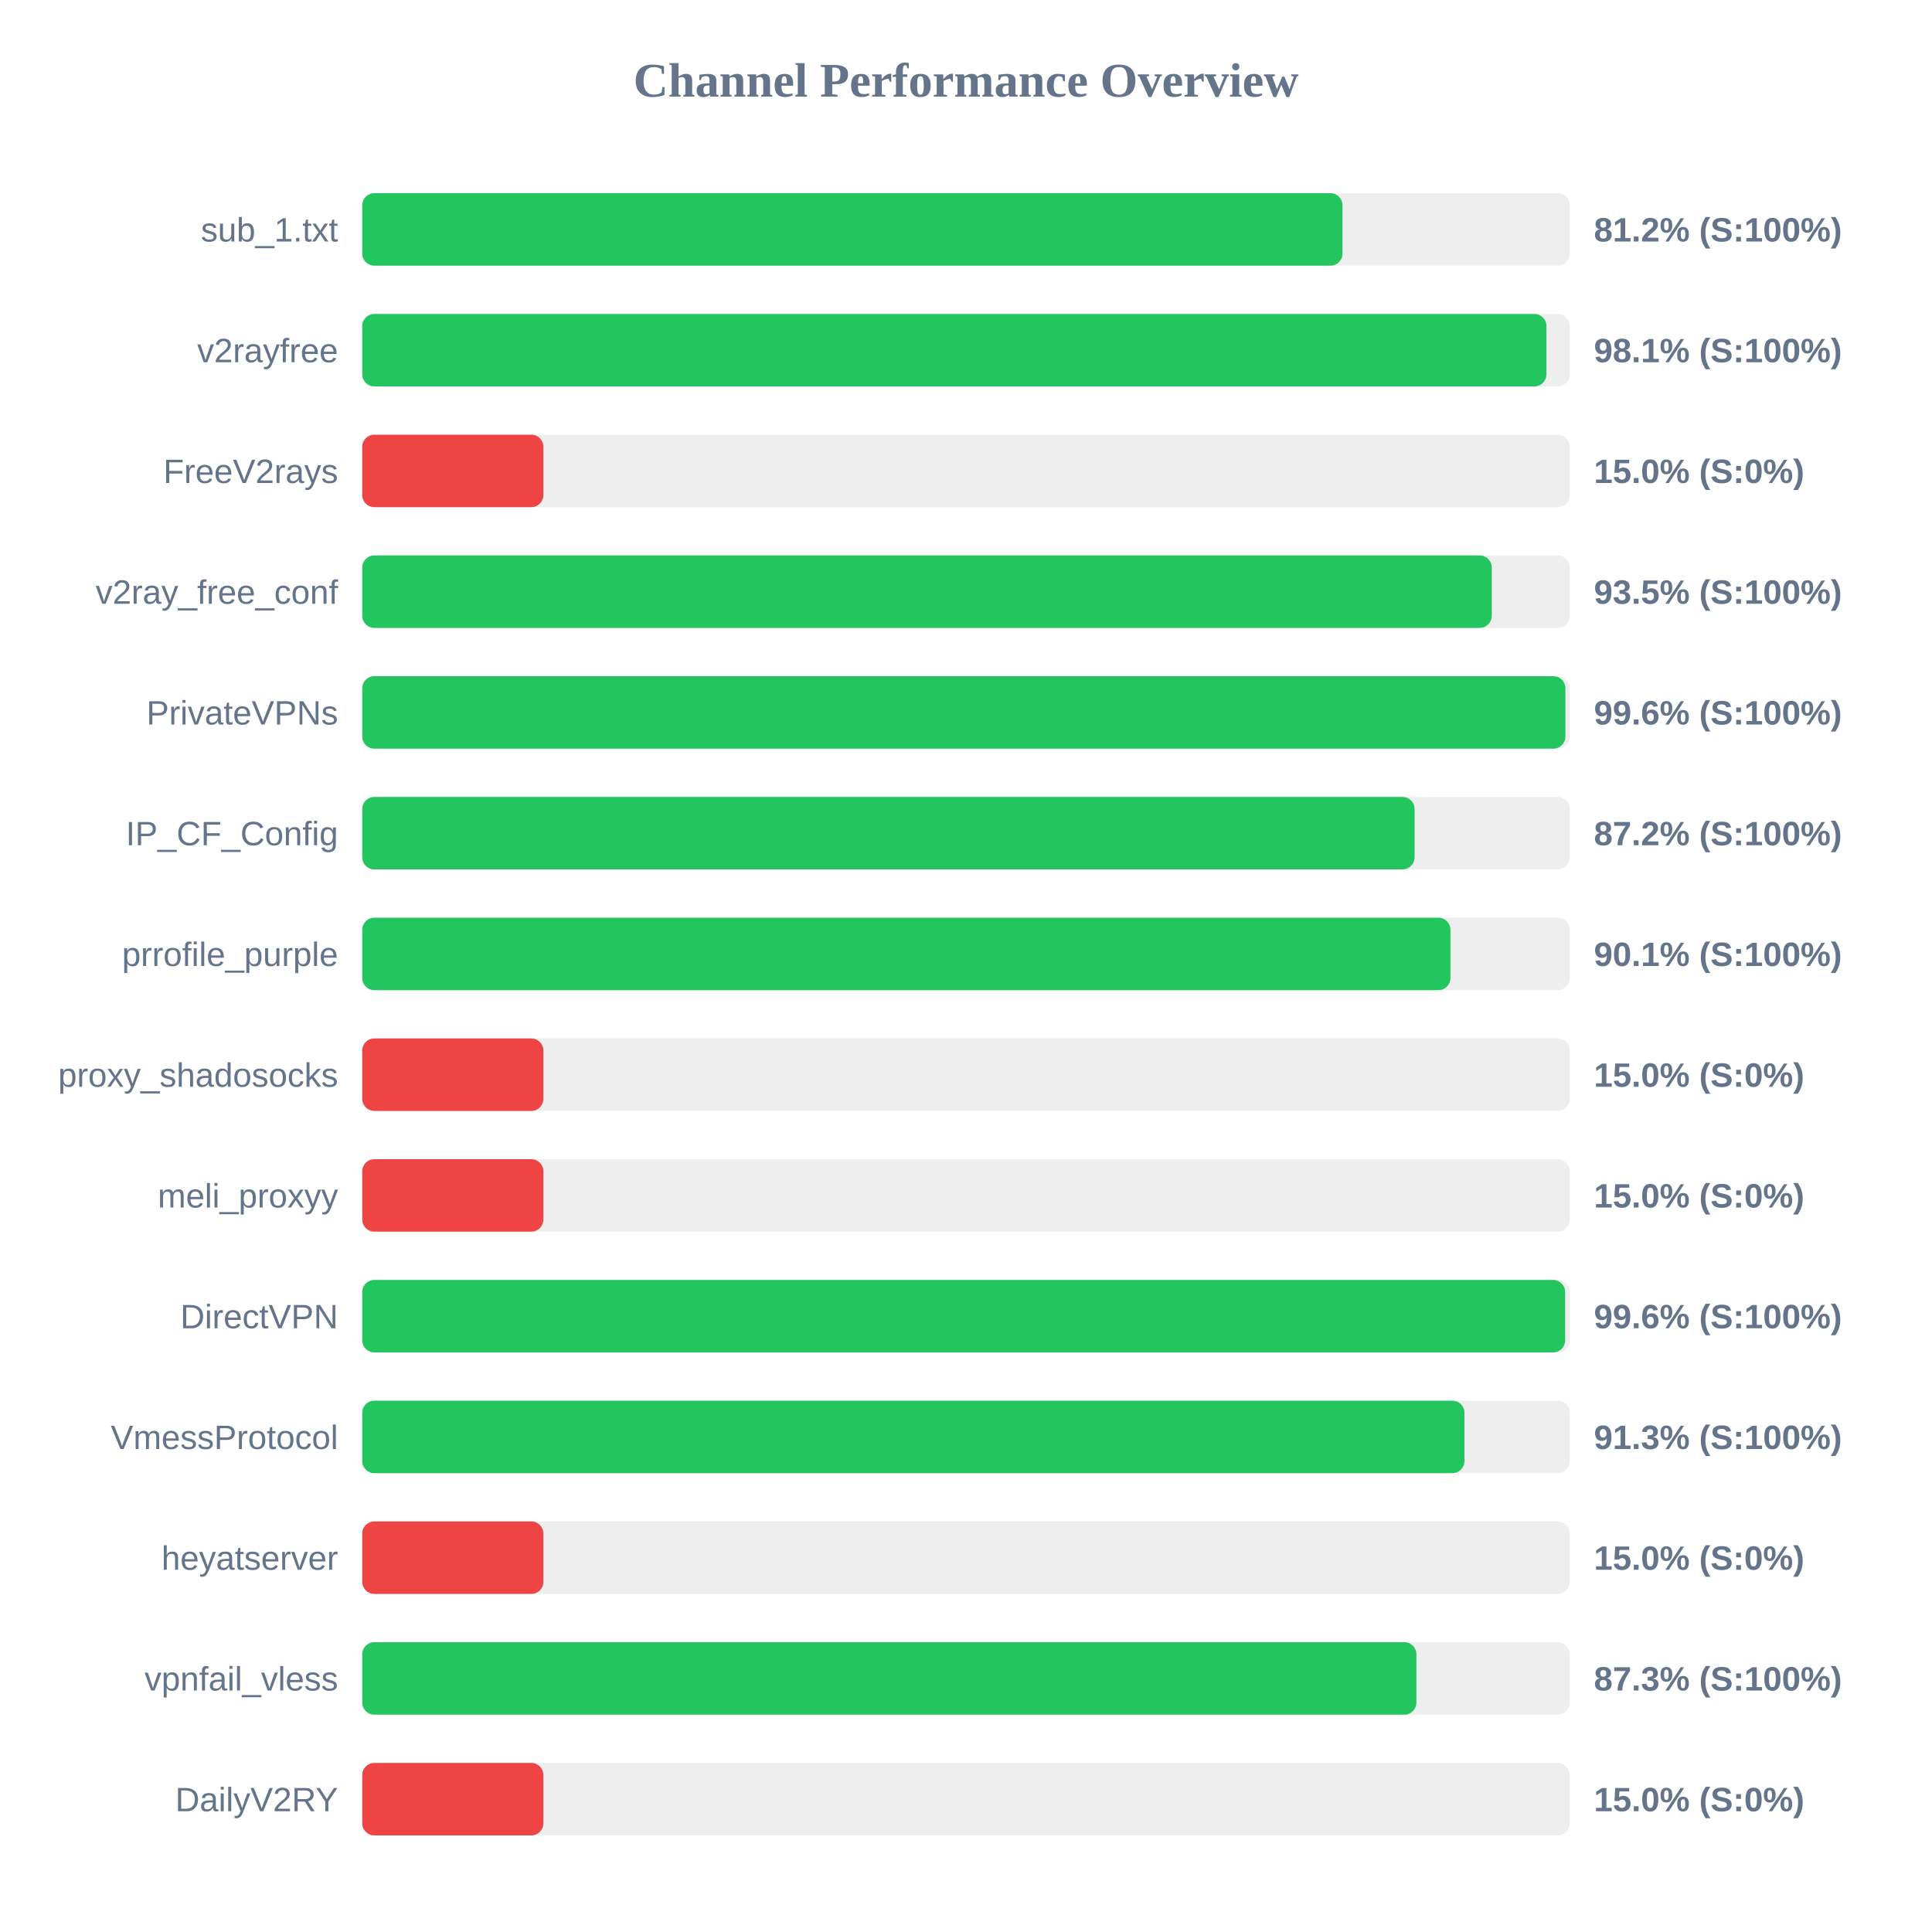
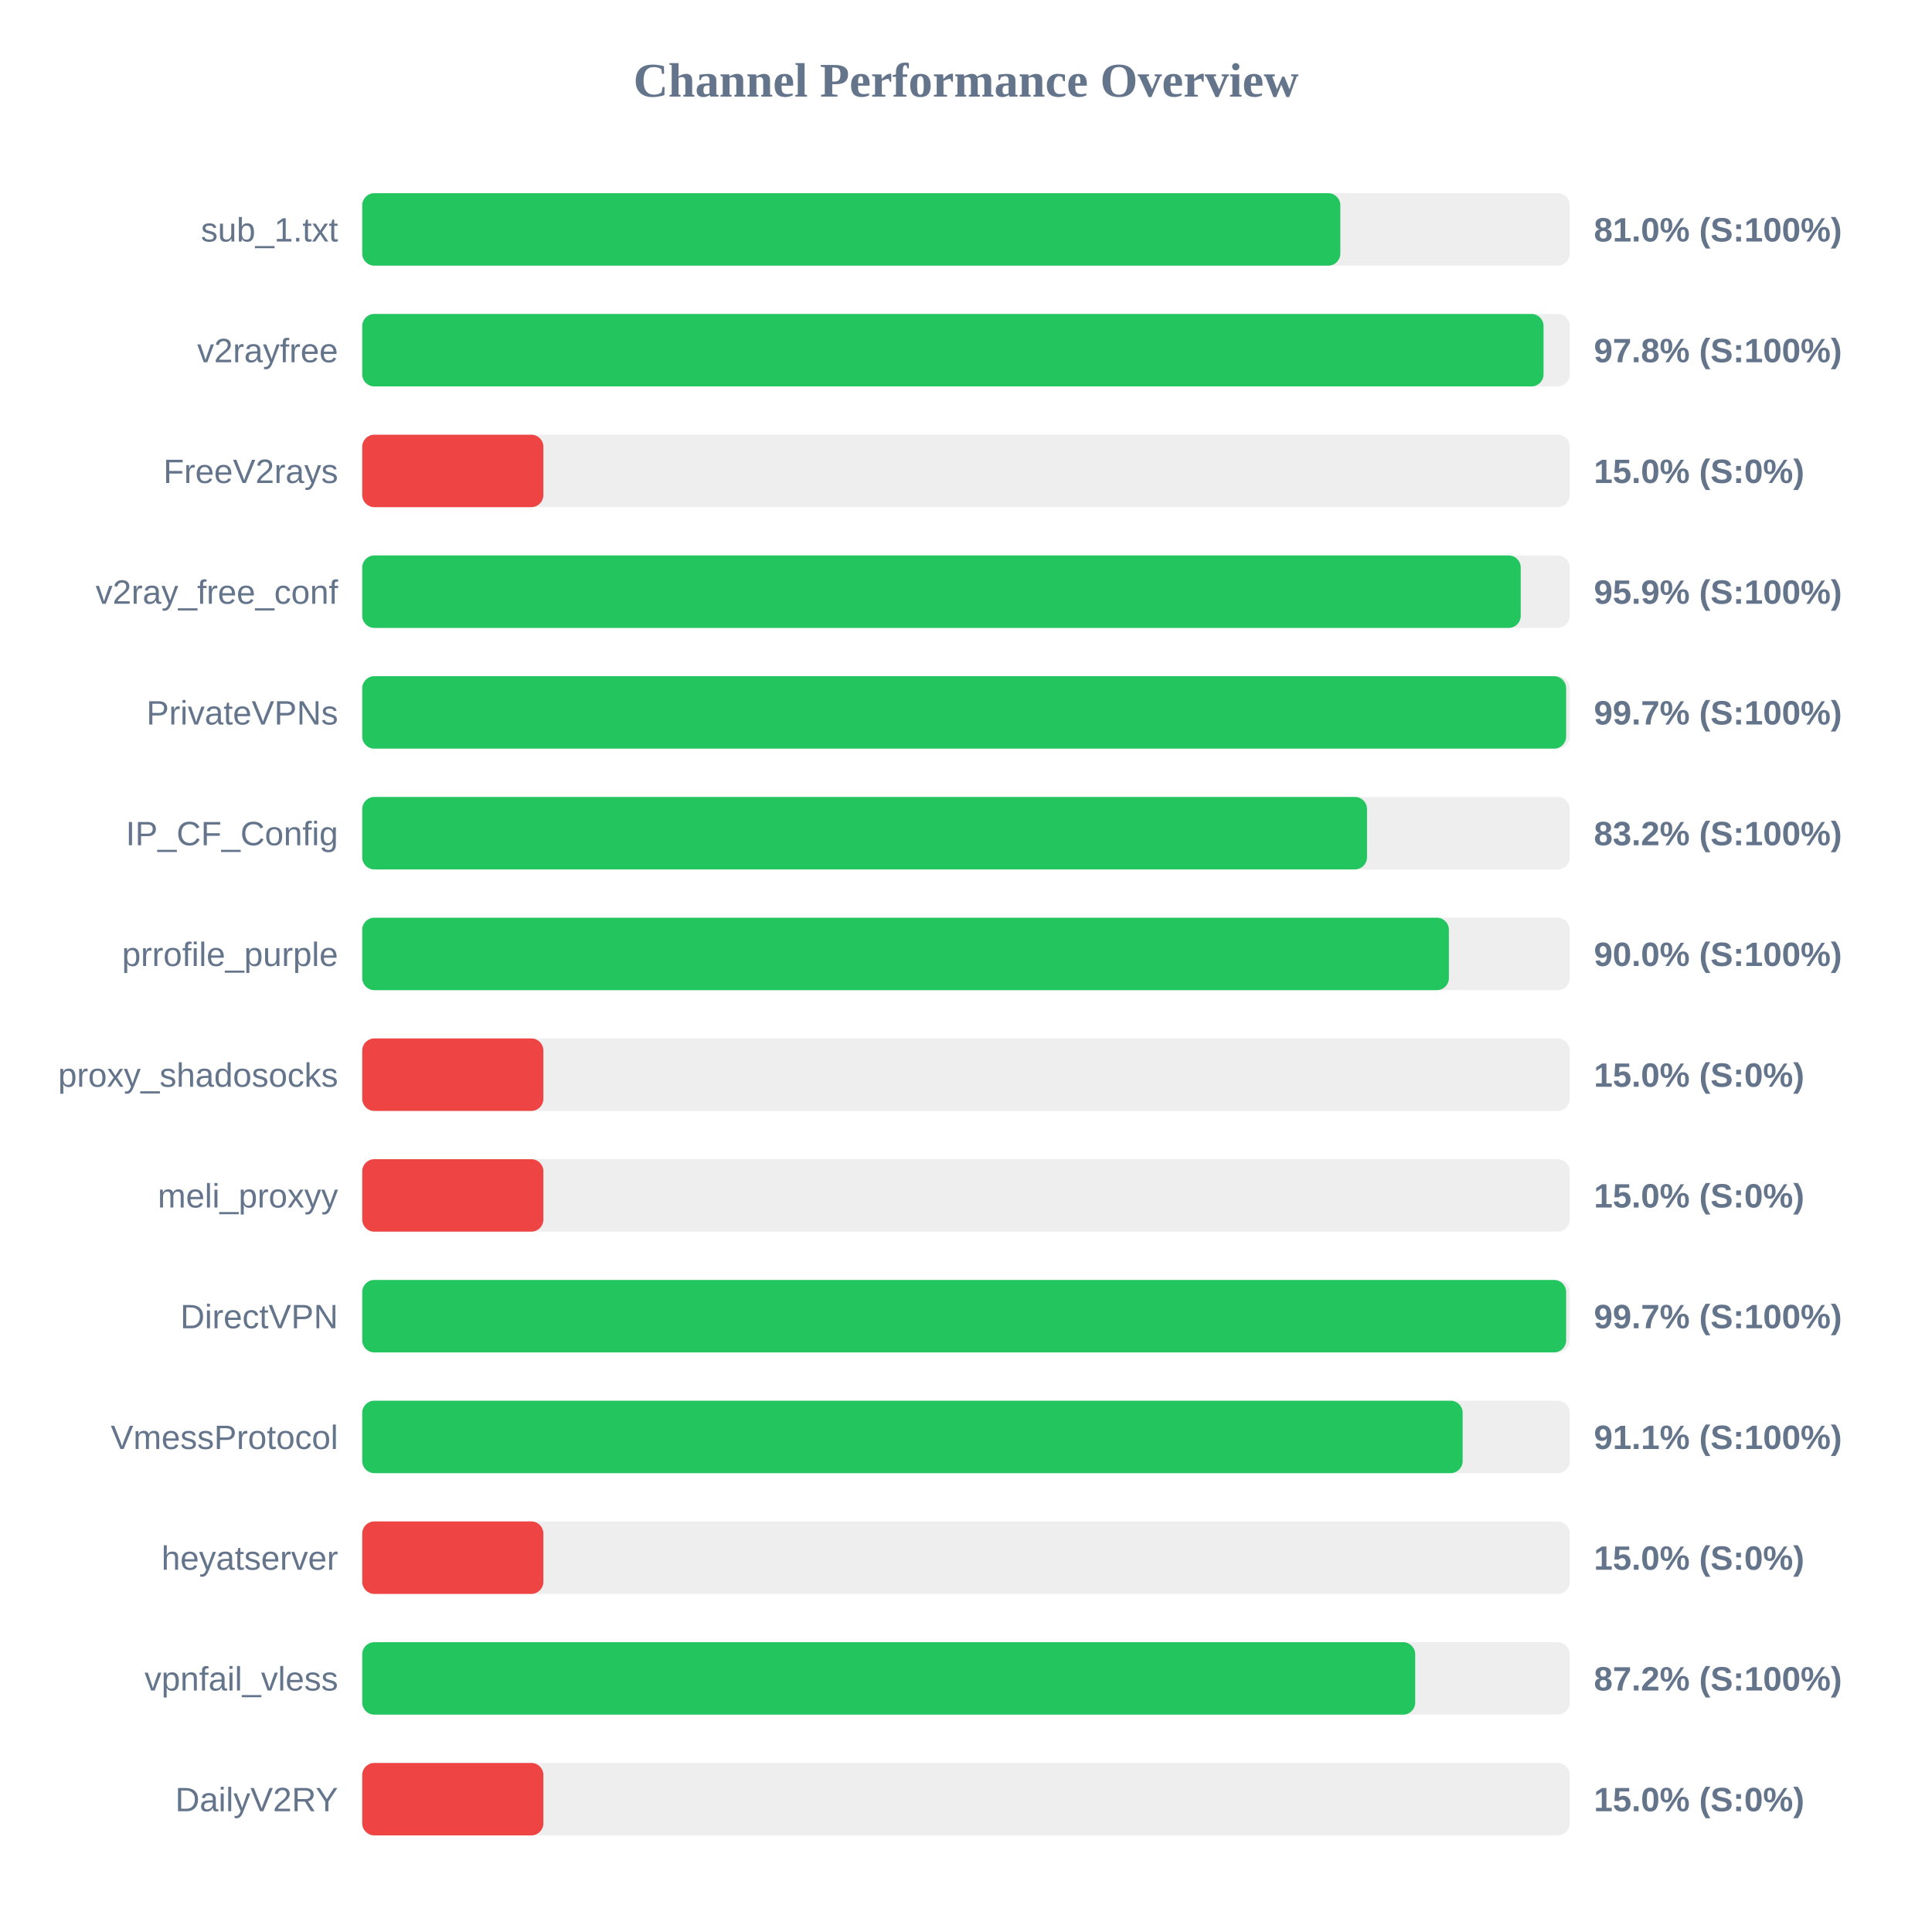
<svg xmlns="http://www.w3.org/2000/svg" width="800" height="800" version="1.1">
  <style>
        .row { font: 14px Arial; fill: #64748b; }
        .score { font: bold 14px Arial; fill: #64748b; }
    </style>
  <text x="400" y="40" text-anchor="middle" font-size="20px" font-weight="bold" fill="#64748b">Channel Performance Overview</text>
  <rect x="150" y="80" width="500" height="30" fill="#eee" rx="5" />
-   <rect x="150" y="80" width="405.9" height="30" fill="#22c55e" rx="5" />
+   <rect x="150" y="80" width="405.0" height="30" fill="#22c55e" rx="5" />
  <text x="140" y="100" text-anchor="end" class="row">sub_1.txt</text>
-   <text x="660" y="100" text-anchor="start" class="score">81.2% (S:100%)</text>
+   <text x="660" y="100" text-anchor="start" class="score">81.0% (S:100%)</text>
  <rect x="150" y="130" width="500" height="30" fill="#eee" rx="5" />
-   <rect x="150" y="130" width="490.35" height="30" fill="#22c55e" rx="5" />
+   <rect x="150" y="130" width="489.15" height="30" fill="#22c55e" rx="5" />
  <text x="140" y="150" text-anchor="end" class="row">v2rayfree</text>
-   <text x="660" y="150" text-anchor="start" class="score">98.1% (S:100%)</text>
+   <text x="660" y="150" text-anchor="start" class="score">97.8% (S:100%)</text>
  <rect x="150" y="180" width="500" height="30" fill="#eee" rx="5" />
  <rect x="150" y="180" width="75.0" height="30" fill="#ef4444" rx="5" />
  <text x="140" y="200" text-anchor="end" class="row">FreeV2rays</text>
  <text x="660" y="200" text-anchor="start" class="score">15.0% (S:0%)</text>
  <rect x="150" y="230" width="500" height="30" fill="#eee" rx="5" />
-   <rect x="150" y="230" width="467.7" height="30" fill="#22c55e" rx="5" />
+   <rect x="150" y="230" width="479.7" height="30" fill="#22c55e" rx="5" />
  <text x="140" y="250" text-anchor="end" class="row">v2ray_free_conf</text>
-   <text x="660" y="250" text-anchor="start" class="score">93.5% (S:100%)</text>
+   <text x="660" y="250" text-anchor="start" class="score">95.9% (S:100%)</text>
  <rect x="150" y="280" width="500" height="30" fill="#eee" rx="5" />
-   <rect x="150" y="280" width="498.2" height="30" fill="#22c55e" rx="5" />
+   <rect x="150" y="280" width="498.5" height="30" fill="#22c55e" rx="5" />
  <text x="140" y="300" text-anchor="end" class="row">PrivateVPNs</text>
-   <text x="660" y="300" text-anchor="start" class="score">99.6% (S:100%)</text>
+   <text x="660" y="300" text-anchor="start" class="score">99.7% (S:100%)</text>
  <rect x="150" y="330" width="500" height="30" fill="#eee" rx="5" />
-   <rect x="150" y="330" width="435.75" height="30" fill="#22c55e" rx="5" />
+   <rect x="150" y="330" width="416.05" height="30" fill="#22c55e" rx="5" />
  <text x="140" y="350" text-anchor="end" class="row">IP_CF_Config</text>
-   <text x="660" y="350" text-anchor="start" class="score">87.2% (S:100%)</text>
+   <text x="660" y="350" text-anchor="start" class="score">83.2% (S:100%)</text>
  <rect x="150" y="380" width="500" height="30" fill="#eee" rx="5" />
-   <rect x="150" y="380" width="450.6" height="30" fill="#22c55e" rx="5" />
+   <rect x="150" y="380" width="449.95" height="30" fill="#22c55e" rx="5" />
  <text x="140" y="400" text-anchor="end" class="row">prrofile_purple</text>
-   <text x="660" y="400" text-anchor="start" class="score">90.1% (S:100%)</text>
+   <text x="660" y="400" text-anchor="start" class="score">90.0% (S:100%)</text>
  <rect x="150" y="430" width="500" height="30" fill="#eee" rx="5" />
  <rect x="150" y="430" width="75.0" height="30" fill="#ef4444" rx="5" />
  <text x="140" y="450" text-anchor="end" class="row">proxy_shadosocks</text>
  <text x="660" y="450" text-anchor="start" class="score">15.0% (S:0%)</text>
  <rect x="150" y="480" width="500" height="30" fill="#eee" rx="5" />
  <rect x="150" y="480" width="75.0" height="30" fill="#ef4444" rx="5" />
  <text x="140" y="500" text-anchor="end" class="row">meli_proxyy</text>
  <text x="660" y="500" text-anchor="start" class="score">15.0% (S:0%)</text>
  <rect x="150" y="530" width="500" height="30" fill="#eee" rx="5" />
-   <rect x="150" y="530" width="498.1" height="30" fill="#22c55e" rx="5" />
+   <rect x="150" y="530" width="498.5" height="30" fill="#22c55e" rx="5" />
  <text x="140" y="550" text-anchor="end" class="row">DirectVPN</text>
-   <text x="660" y="550" text-anchor="start" class="score">99.6% (S:100%)</text>
+   <text x="660" y="550" text-anchor="start" class="score">99.7% (S:100%)</text>
  <rect x="150" y="580" width="500" height="30" fill="#eee" rx="5" />
-   <rect x="150" y="580" width="456.4" height="30" fill="#22c55e" rx="5" />
+   <rect x="150" y="580" width="455.65" height="30" fill="#22c55e" rx="5" />
  <text x="140" y="600" text-anchor="end" class="row">VmessProtocol</text>
-   <text x="660" y="600" text-anchor="start" class="score">91.3% (S:100%)</text>
+   <text x="660" y="600" text-anchor="start" class="score">91.1% (S:100%)</text>
  <rect x="150" y="630" width="500" height="30" fill="#eee" rx="5" />
  <rect x="150" y="630" width="75.0" height="30" fill="#ef4444" rx="5" />
  <text x="140" y="650" text-anchor="end" class="row">heyatserver</text>
  <text x="660" y="650" text-anchor="start" class="score">15.0% (S:0%)</text>
  <rect x="150" y="680" width="500" height="30" fill="#eee" rx="5" />
-   <rect x="150" y="680" width="436.5" height="30" fill="#22c55e" rx="5" />
+   <rect x="150" y="680" width="436.0" height="30" fill="#22c55e" rx="5" />
  <text x="140" y="700" text-anchor="end" class="row">vpnfail_vless</text>
-   <text x="660" y="700" text-anchor="start" class="score">87.3% (S:100%)</text>
+   <text x="660" y="700" text-anchor="start" class="score">87.2% (S:100%)</text>
  <rect x="150" y="730" width="500" height="30" fill="#eee" rx="5" />
  <rect x="150" y="730" width="75.0" height="30" fill="#ef4444" rx="5" />
  <text x="140" y="750" text-anchor="end" class="row">DailyV2RY</text>
  <text x="660" y="750" text-anchor="start" class="score">15.0% (S:0%)</text>
</svg>
